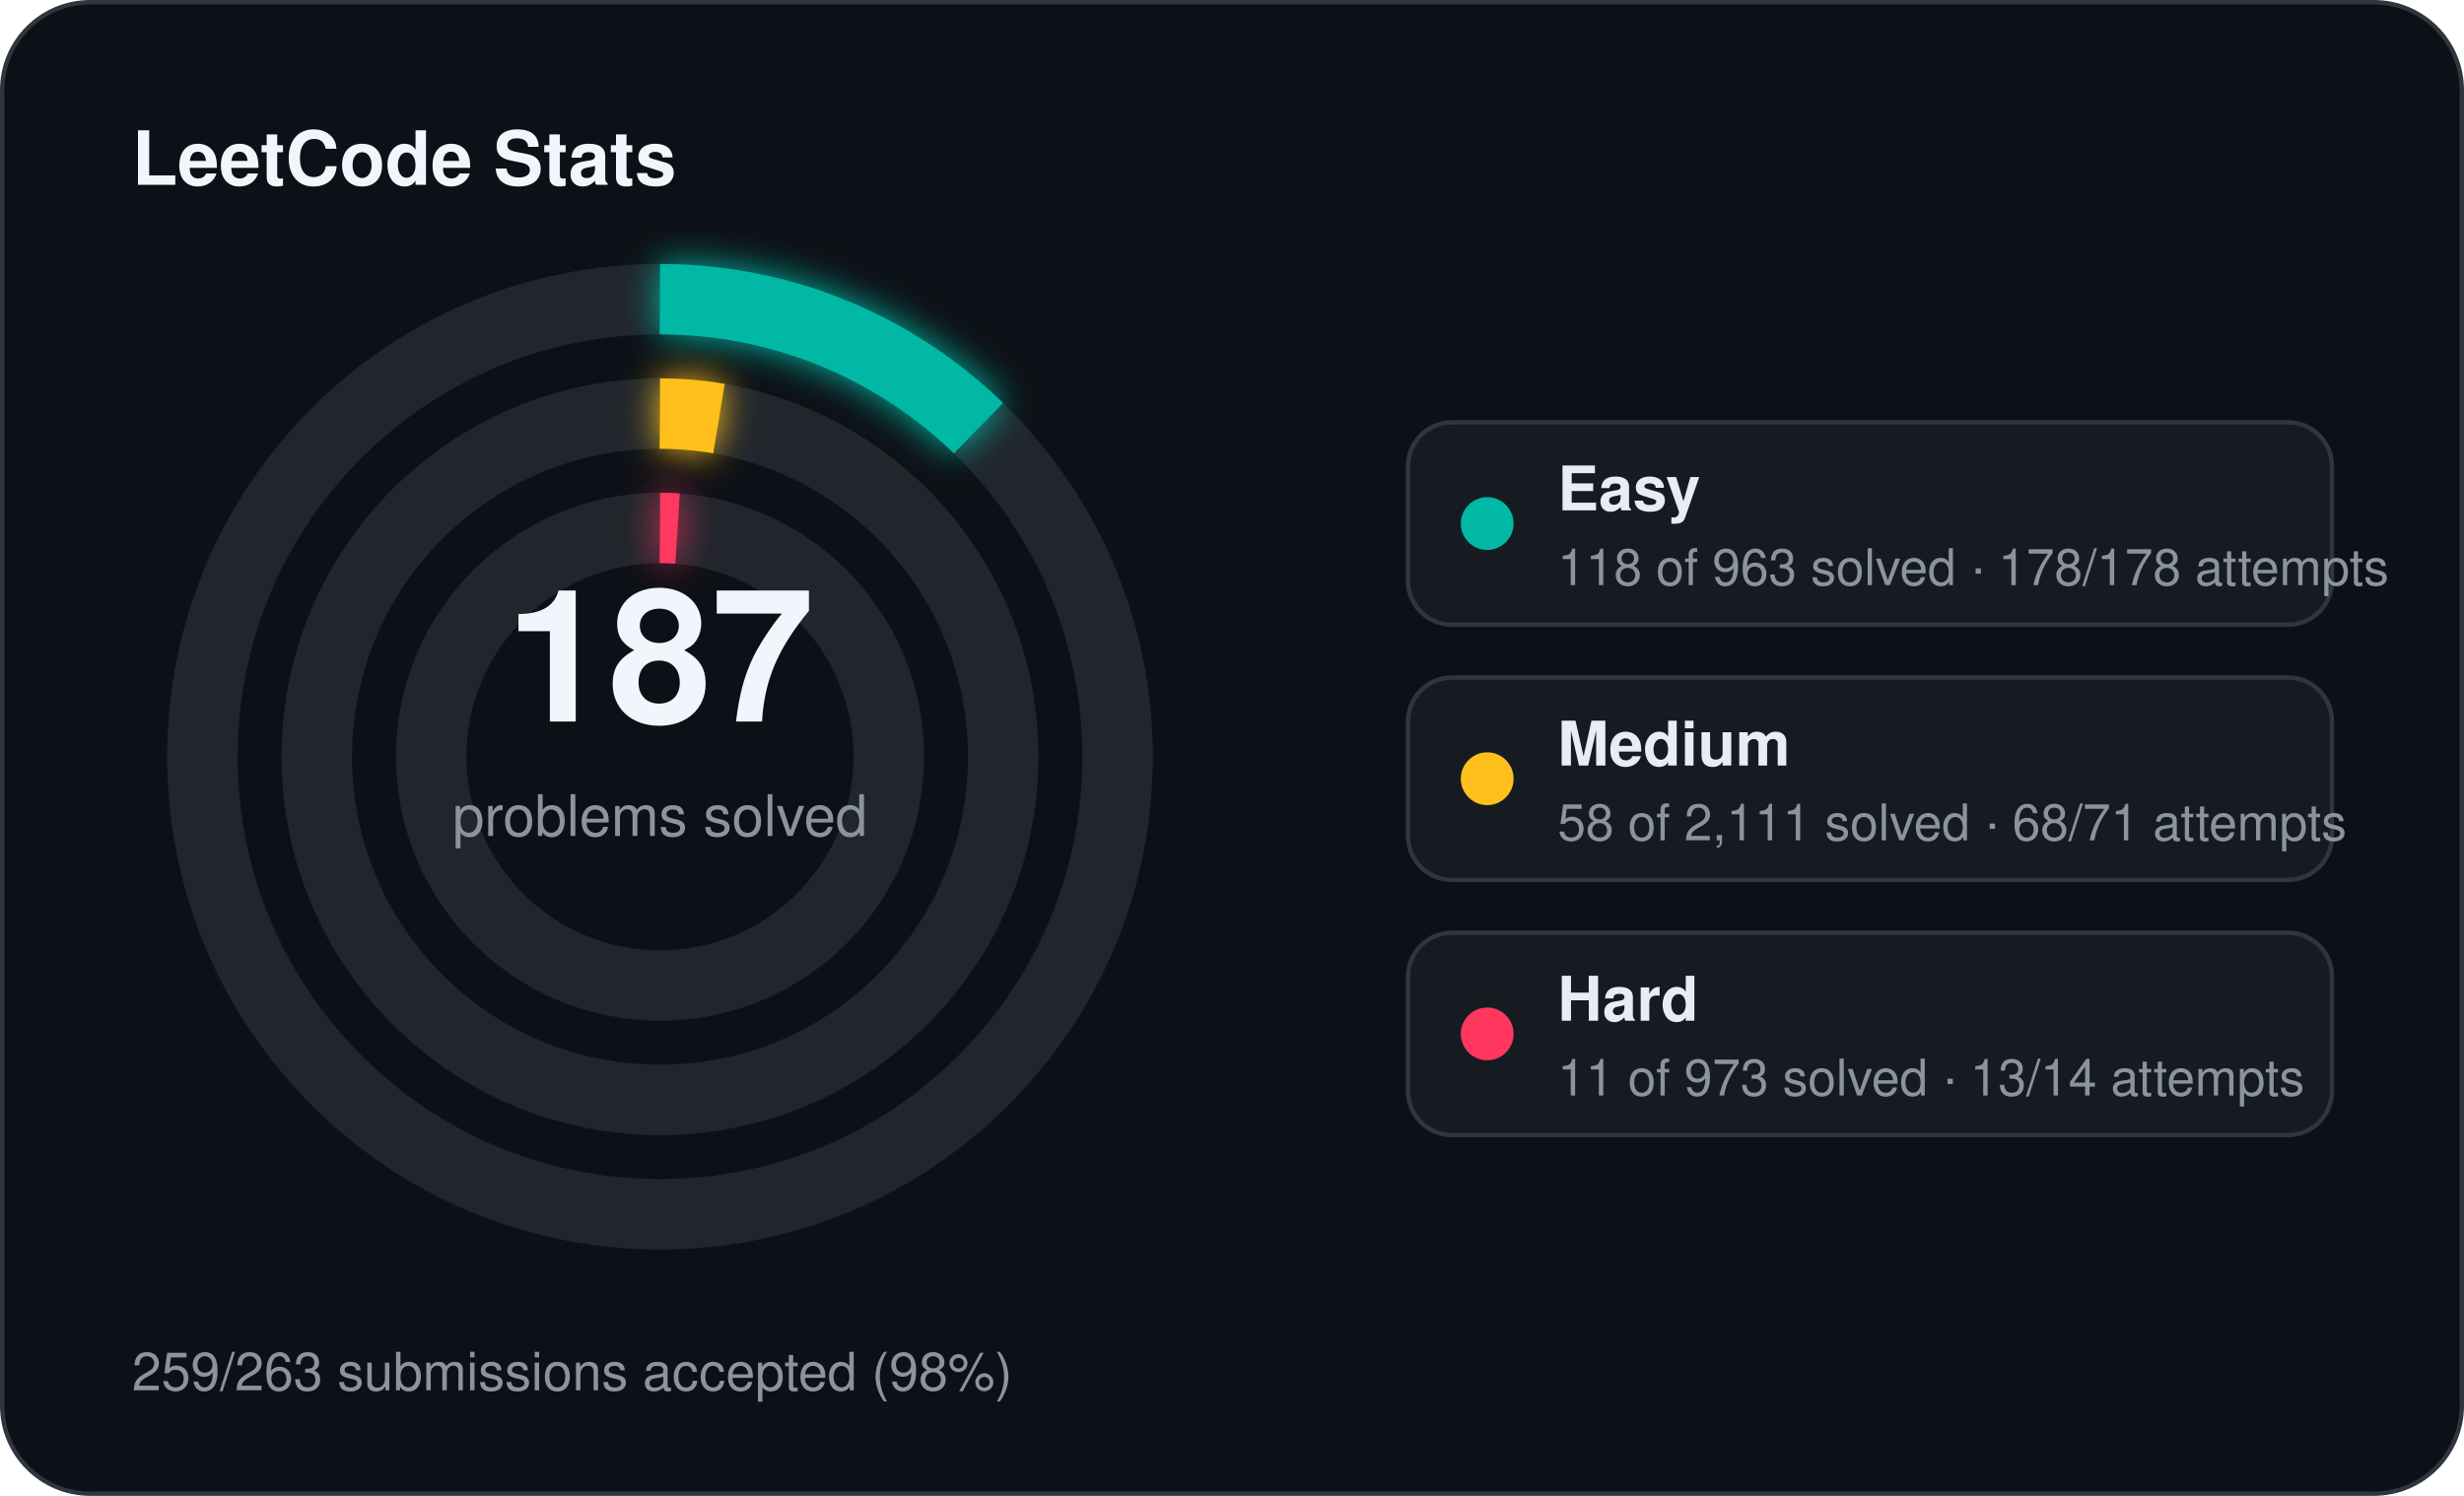
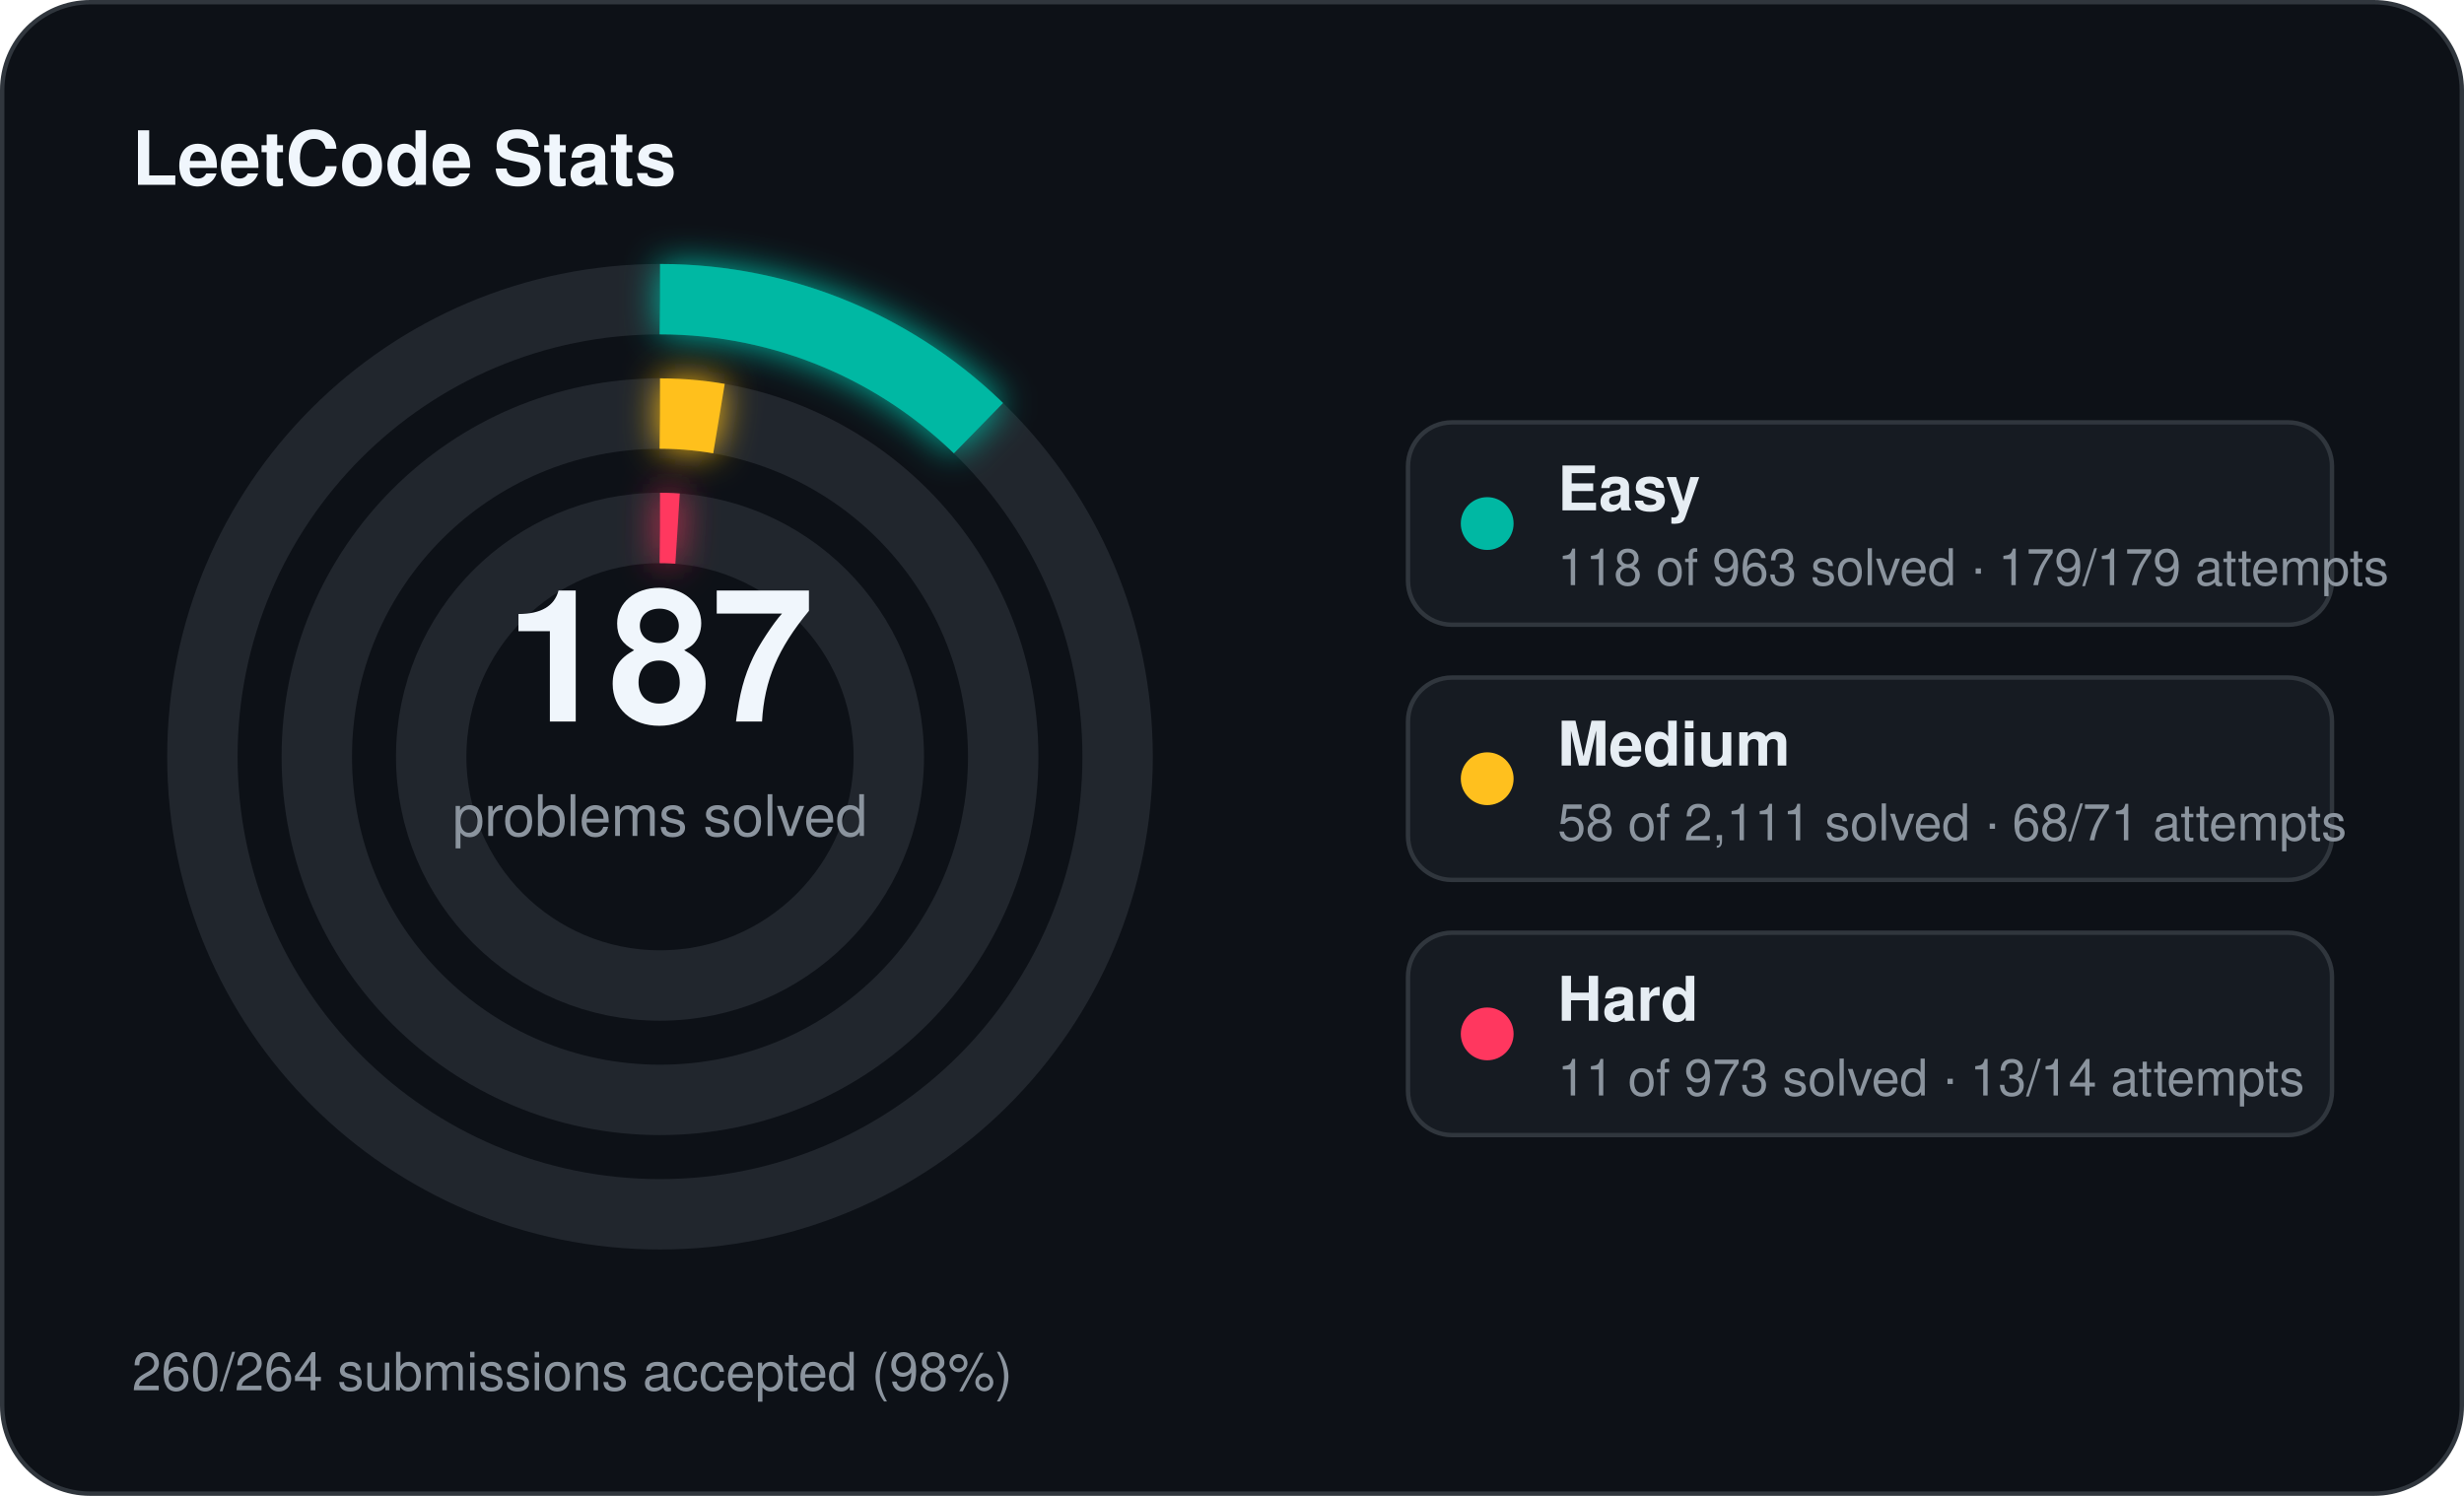
<svg xmlns="http://www.w3.org/2000/svg" width="560" height="340" viewBox="0 0 560 340">
  <defs>
    <filter id="stats-glow" x="-60%" y="-60%" width="220%" height="220%">
      <feGaussianBlur stdDeviation="4" result="blur" />
      <feMerge>
        <feMergeNode in="blur" />
        <feMergeNode in="SourceGraphic" />
      </feMerge>
    </filter>
  </defs>
  <rect x="0.5" y="0.5" width="559" height="339" rx="20" fill="#0d1117" stroke="#30363d" stroke-width="1" />
  <text x="30" y="42" fill="#f0f6fc" font-family="Segoe UI, Helvetica, Arial, sans-serif" font-size="17" font-weight="700">LeetCode Stats</text>
  <circle cx="150" cy="172" r="104" fill="none" stroke="#21262d" stroke-width="16" />
  <circle cx="150" cy="172" r="104" fill="none" stroke="#00b8a3" stroke-width="16" stroke-linecap="butt" stroke-dasharray="80.07 653.45" transform="rotate(-90 150 172)" filter="url(#stats-glow)" />
  <circle cx="150" cy="172" r="78" fill="none" stroke="#21262d" stroke-width="16" />
  <circle cx="150" cy="172" r="78" fill="none" stroke="#ffc01e" stroke-width="16" stroke-linecap="butt" stroke-dasharray="13.47 490.09" transform="rotate(-90 150 172)" filter="url(#stats-glow)" />
  <circle cx="150" cy="172" r="52" fill="none" stroke="#21262d" stroke-width="16" />
  <circle cx="150" cy="172" r="52" fill="none" stroke="#ff375f" stroke-width="16" stroke-linecap="butt" stroke-dasharray="4.00 326.73" transform="rotate(-90 150 172)" filter="url(#stats-glow)" />
  <text x="150" y="164" text-anchor="middle" fill="#f0f6fc" font-family="Segoe UI, Helvetica, Arial, sans-serif" font-size="42" font-weight="700">187</text>
  <text x="150" y="190" text-anchor="middle" fill="#8b949e" font-family="Segoe UI, Helvetica, Arial, sans-serif" font-size="13">problems solved</text>
  <rect x="320" y="96" width="210" height="46" rx="10" fill="#161b22" stroke="#30363d" stroke-width="1" />
  <circle cx="338" cy="119" r="6" fill="#00b8a3" />
  <text x="354" y="116" fill="#e6edf3" font-family="Segoe UI, Helvetica, Arial, sans-serif" font-size="14" font-weight="600">Easy</text>
-   <text x="354" y="133" fill="#8b949e" font-family="Segoe UI, Helvetica, Arial, sans-serif" font-size="11.5">118 of 963 solved · 178/178 attempts</text>
+   <text x="354" y="133" fill="#8b949e" font-family="Segoe UI, Helvetica, Arial, sans-serif" font-size="11.5">118 of 963 solved · 179/179 attempts</text>
  <rect x="320" y="154" width="210" height="46" rx="10" fill="#161b22" stroke="#30363d" stroke-width="1" />
  <circle cx="338" cy="177" r="6" fill="#ffc01e" />
  <text x="354" y="174" fill="#e6edf3" font-family="Segoe UI, Helvetica, Arial, sans-serif" font-size="14" font-weight="600">Medium</text>
  <text x="354" y="191" fill="#8b949e" font-family="Segoe UI, Helvetica, Arial, sans-serif" font-size="11.5">58 of 2,111 solved · 68/71 attempts</text>
  <rect x="320" y="212" width="210" height="46" rx="10" fill="#161b22" stroke="#30363d" stroke-width="1" />
  <circle cx="338" cy="235" r="6" fill="#ff375f" />
  <text x="354" y="232" fill="#e6edf3" font-family="Segoe UI, Helvetica, Arial, sans-serif" font-size="14" font-weight="600">Hard</text>
  <text x="354" y="249" fill="#8b949e" font-family="Segoe UI, Helvetica, Arial, sans-serif" font-size="11.5">11 of 973 solved · 13/14 attempts</text>
-   <text x="30" y="316" fill="#8b949e" font-family="Segoe UI, Helvetica, Arial, sans-serif" font-size="12">259/263 submissions accepted (98%)</text>
+   <text x="30" y="316" fill="#8b949e" font-family="Segoe UI, Helvetica, Arial, sans-serif" font-size="12">260/264 submissions accepted (98%)</text>
</svg>
